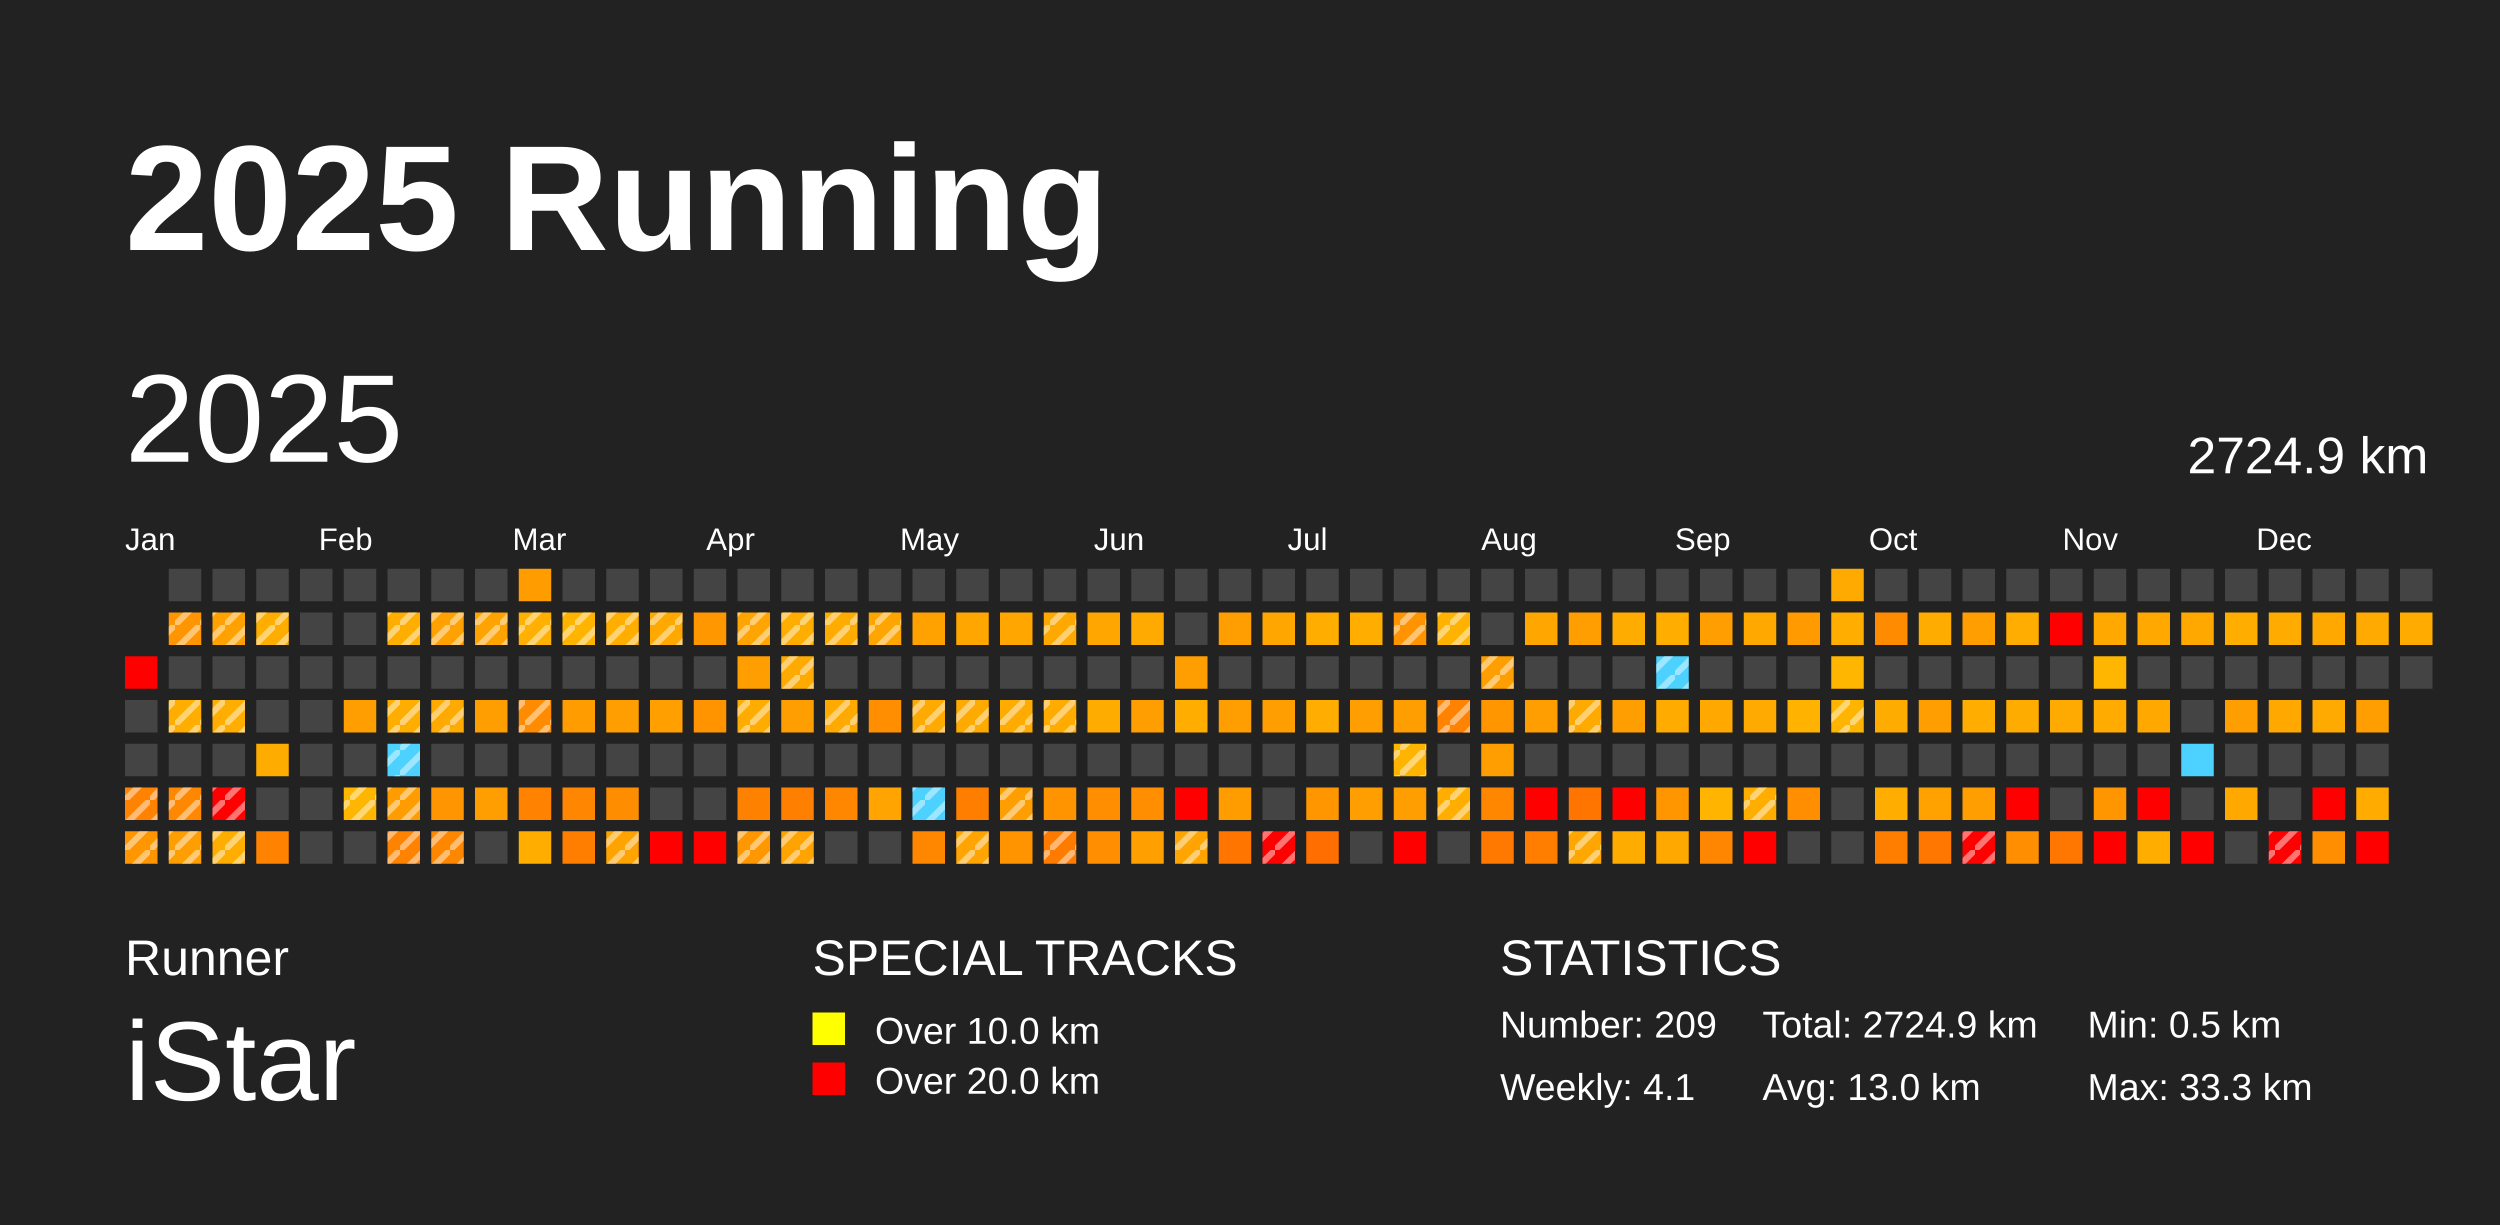
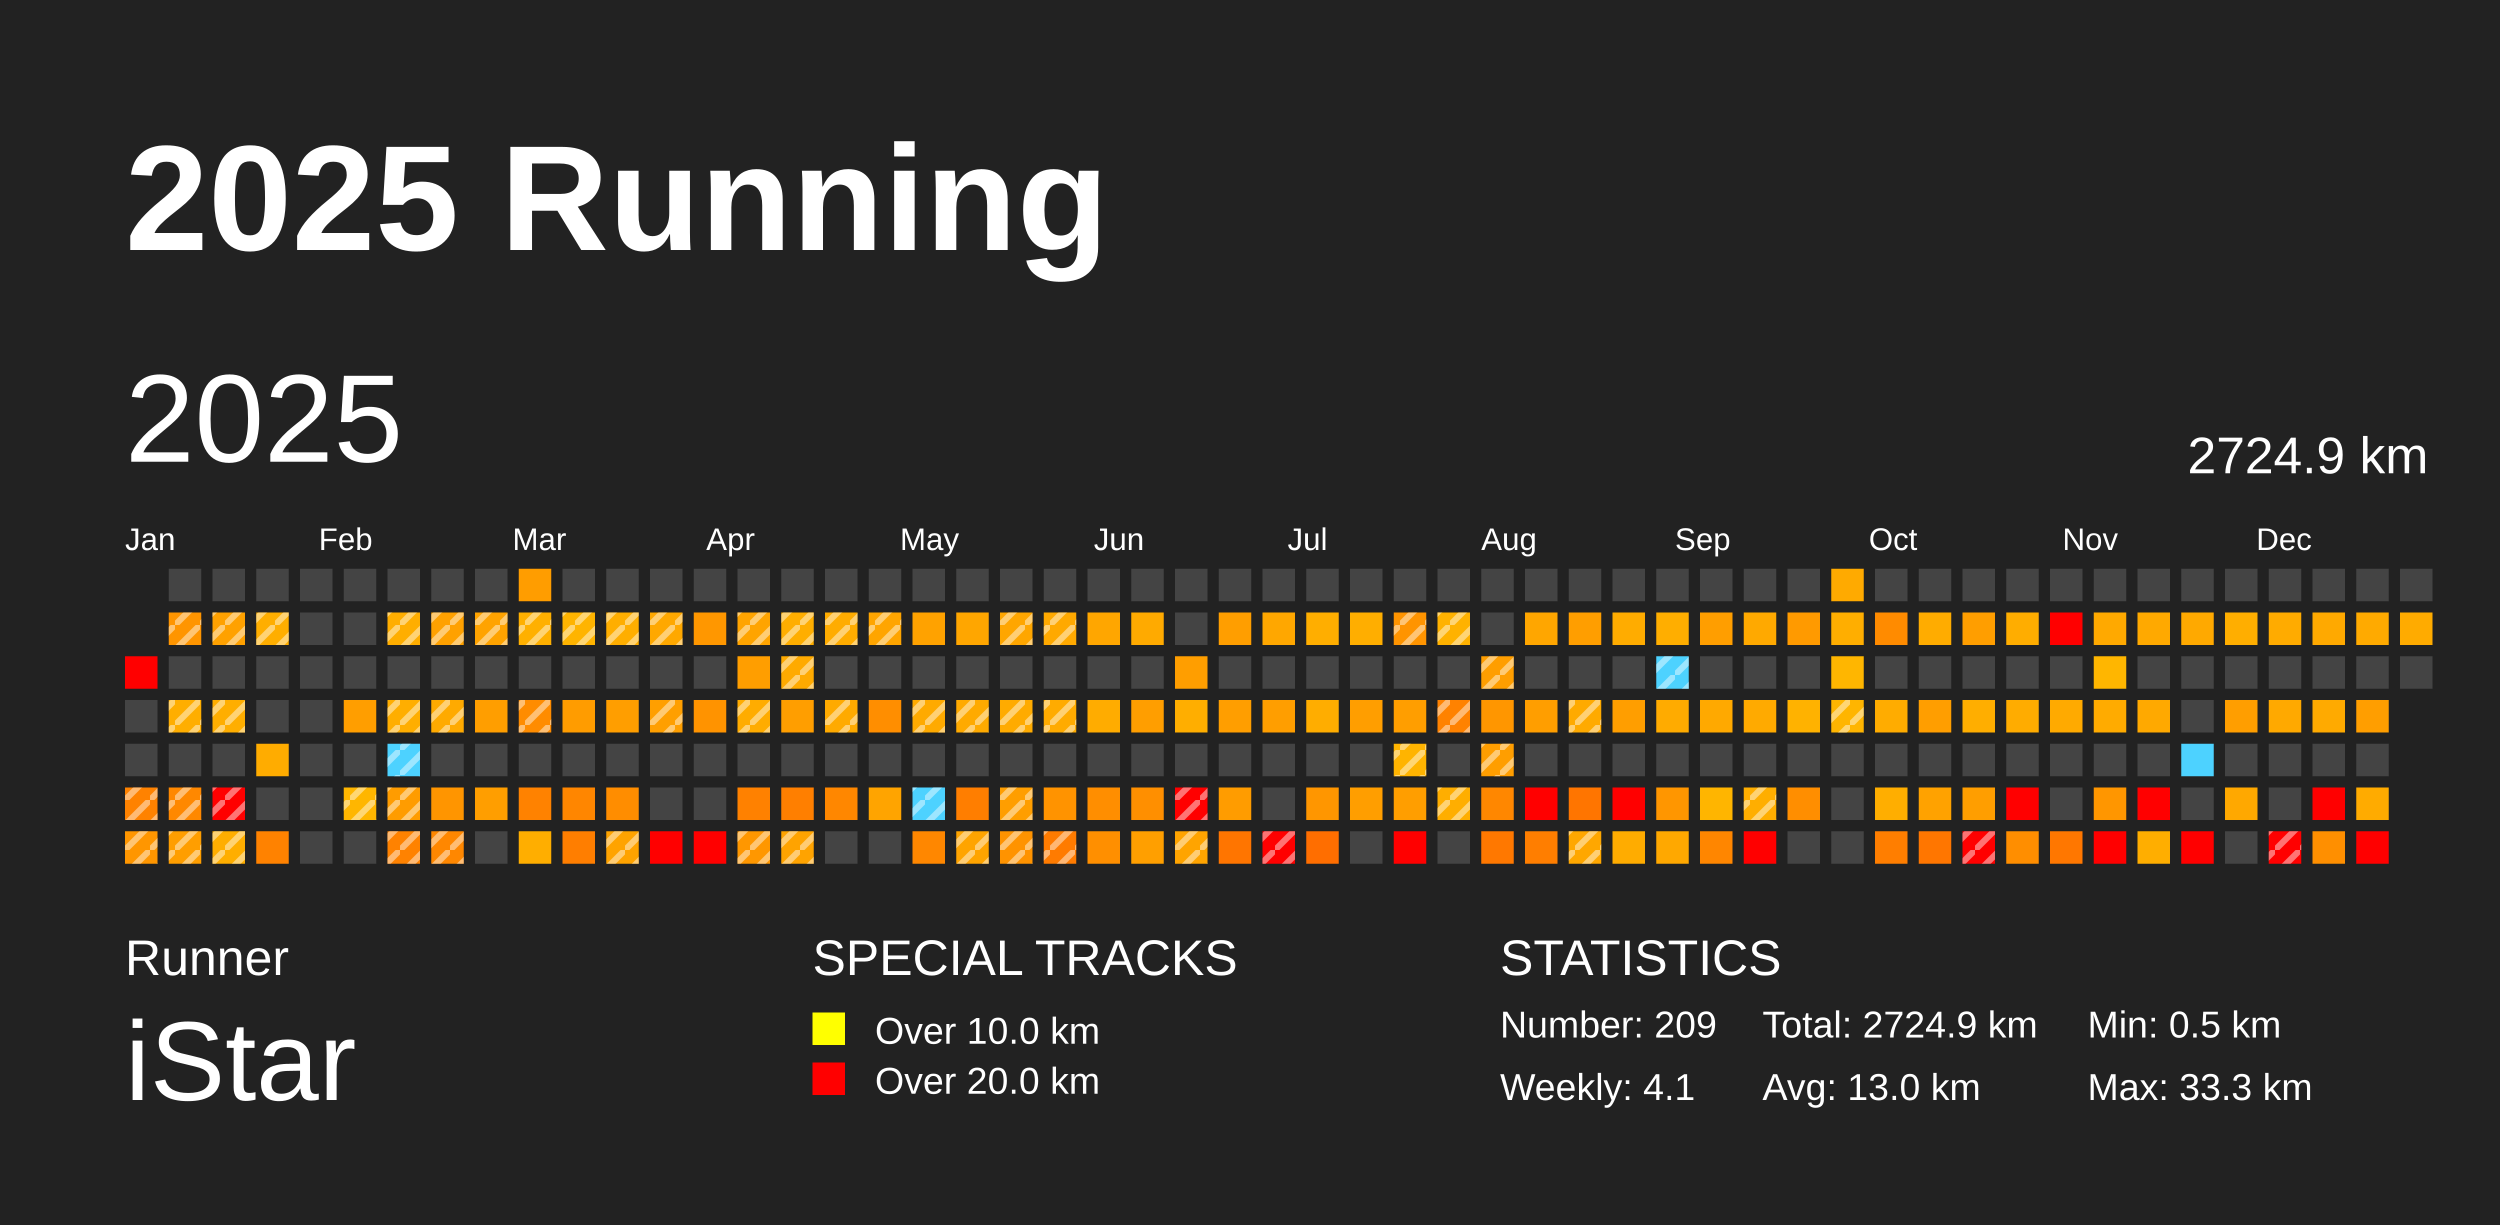
<svg xmlns="http://www.w3.org/2000/svg" baseProfile="full" height="98mm" version="1.1" viewBox="0,0,200,98" width="200mm">
  <defs>
    <pattern height="2" id="indoor-stripe" patternUnits="userSpaceOnUse" width="2">
      <line stroke="white" stroke-opacity="0.45" stroke-width="0.5" x1="0" x2="2" y1="2" y2="0" />
    </pattern>
  </defs>
  <rect fill="#222222" height="98" width="200" x="0" y="0" />
  <text fill="#FFFFFF" style="font-size:12px; font-family:Arial; font-weight:bold;" x="10" y="20">2025 Running</text>
  <text fill="#FFFFFF" style="font-size:4px; font-family:Arial" x="10" y="78">Runner</text>
  <text fill="#FFFFFF" style="font-size:9px; font-family:Arial" x="10" y="88">iStar</text>
  <text fill="#FFFFFF" style="font-size:4px; font-family:Arial" x="65" y="78">SPECIAL TRACKS</text>
  <rect fill="yellow" height="2.6" width="2.6" x="65" y="81" />
  <text fill="#FFFFFF" style="font-size:3px; font-family:Arial" x="70" y="83.5">Over 10.0 km</text>
  <rect fill="red" height="2.6" width="2.6" x="65" y="85" />
  <text fill="#FFFFFF" style="font-size:3px; font-family:Arial" x="70" y="87.5">Over 20.0 km</text>
  <text fill="#FFFFFF" style="font-size:4px; font-family:Arial" x="120" y="78">STATISTICS</text>
  <text fill="#FFFFFF" style="font-size:3px; font-family:Arial" x="120" y="83">Number: 209</text>
  <text fill="#FFFFFF" style="font-size:3px; font-family:Arial" x="120" y="88">Weekly: 4.1</text>
  <text fill="#FFFFFF" style="font-size:3px; font-family:Arial" x="141" y="83">Total: 2724.9 km</text>
  <text fill="#FFFFFF" style="font-size:3px; font-family:Arial" x="141" y="88">Avg: 13.0 km</text>
  <text fill="#FFFFFF" style="font-size:3px; font-family:Arial" x="167" y="83">Min: 0.5 km</text>
  <text fill="#FFFFFF" style="font-size:3px; font-family:Arial" x="167" y="88">Max: 33.3 km</text>
  <text dominant-baseline="hanging" fill="#FFFFFF" style="font-size:10.0px; font-family:Arial;" x="10" y="30">2025</text>
  <text dominant-baseline="hanging" fill="#FFFFFF" style="font-size:4.125px; font-family:Arial;" x="175" y="35">2724.9 km</text>
  <text fill="#FFFFFF" style="font-size:2.5px; font-family:Arial" x="10.0" y="44">Jan</text>
  <text fill="#FFFFFF" style="font-size:2.5px; font-family:Arial" x="25.5" y="44">Feb</text>
  <text fill="#FFFFFF" style="font-size:2.5px; font-family:Arial" x="41.0" y="44">Mar</text>
  <text fill="#FFFFFF" style="font-size:2.5px; font-family:Arial" x="56.5" y="44">Apr</text>
  <text fill="#FFFFFF" style="font-size:2.5px; font-family:Arial" x="72.0" y="44">May</text>
  <text fill="#FFFFFF" style="font-size:2.5px; font-family:Arial" x="87.5" y="44">Jun</text>
  <text fill="#FFFFFF" style="font-size:2.5px; font-family:Arial" x="103.0" y="44">Jul</text>
  <text fill="#FFFFFF" style="font-size:2.5px; font-family:Arial" x="118.5" y="44">Aug</text>
  <text fill="#FFFFFF" style="font-size:2.5px; font-family:Arial" x="134.0" y="44">Sep</text>
  <text fill="#FFFFFF" style="font-size:2.5px; font-family:Arial" x="149.5" y="44">Oct</text>
  <text fill="#FFFFFF" style="font-size:2.5px; font-family:Arial" x="165.0" y="44">Nov</text>
  <text fill="#FFFFFF" style="font-size:2.5px; font-family:Arial" x="180.5" y="44">Dec</text>
  <rect fill="red" height="2.6" width="2.6" x="10.0" y="52.5" />
  <rect fill="#444444" height="2.6" width="2.6" x="10.0" y="56.0" />
  <rect fill="#444444" height="2.6" width="2.6" x="10.0" y="59.5" />
  <rect fill="#ff8200" height="2.6" width="2.6" x="10.0" y="63.0" />
  <rect fill="url(#indoor-stripe)" height="2.6" style="pointer-events: none;" width="2.6" x="10.0" y="63.0" />
  <rect fill="#ff9600" height="2.6" width="2.6" x="10.0" y="66.5" />
  <rect fill="url(#indoor-stripe)" height="2.6" style="pointer-events: none;" width="2.6" x="10.0" y="66.5" />
  <rect fill="#444444" height="2.6" width="2.6" x="13.5" y="45.5" />
  <rect fill="#ff9500" height="2.6" width="2.6" x="13.5" y="49.0" />
  <rect fill="url(#indoor-stripe)" height="2.6" style="pointer-events: none;" width="2.6" x="13.5" y="49.0" />
  <rect fill="#444444" height="2.6" width="2.6" x="13.5" y="52.5" />
  <rect fill="#ffae00" height="2.6" width="2.6" x="13.5" y="56.0" />
  <rect fill="url(#indoor-stripe)" height="2.6" style="pointer-events: none;" width="2.6" x="13.5" y="56.0" />
  <rect fill="#444444" height="2.6" width="2.6" x="13.5" y="59.5" />
  <rect fill="#ff8800" height="2.6" width="2.6" x="13.5" y="63.0" />
  <rect fill="url(#indoor-stripe)" height="2.6" style="pointer-events: none;" width="2.6" x="13.5" y="63.0" />
  <rect fill="#ff9e00" height="2.6" width="2.6" x="13.5" y="66.5" />
  <rect fill="url(#indoor-stripe)" height="2.6" style="pointer-events: none;" width="2.6" x="13.5" y="66.5" />
  <rect fill="#444444" height="2.6" width="2.6" x="17.0" y="45.5" />
  <rect fill="#ffa100" height="2.6" width="2.6" x="17.0" y="49.0" />
  <rect fill="url(#indoor-stripe)" height="2.6" style="pointer-events: none;" width="2.6" x="17.0" y="49.0" />
  <rect fill="#444444" height="2.6" width="2.6" x="17.0" y="52.5" />
  <rect fill="#ffae00" height="2.6" width="2.6" x="17.0" y="56.0" />
  <rect fill="url(#indoor-stripe)" height="2.6" style="pointer-events: none;" width="2.6" x="17.0" y="56.0" />
  <rect fill="#444444" height="2.6" width="2.6" x="17.0" y="59.5" />
  <rect fill="red" height="2.6" width="2.6" x="17.0" y="63.0" />
  <rect fill="url(#indoor-stripe)" height="2.6" style="pointer-events: none;" width="2.6" x="17.0" y="63.0" />
  <rect fill="#ffae00" height="2.6" width="2.6" x="17.0" y="66.5" />
  <rect fill="url(#indoor-stripe)" height="2.6" style="pointer-events: none;" width="2.6" x="17.0" y="66.5" />
  <rect fill="#444444" height="2.6" width="2.6" x="20.5" y="45.5" />
  <rect fill="#ffae00" height="2.6" width="2.6" x="20.5" y="49.0" />
  <rect fill="url(#indoor-stripe)" height="2.6" style="pointer-events: none;" width="2.6" x="20.5" y="49.0" />
  <rect fill="#444444" height="2.6" width="2.6" x="20.5" y="52.5" />
  <rect fill="#444444" height="2.6" width="2.6" x="20.5" y="56.0" />
  <rect fill="#ffac00" height="2.6" width="2.6" x="20.5" y="59.5" />
  <rect fill="#444444" height="2.6" width="2.6" x="20.5" y="63.0" />
  <rect fill="#ff8200" height="2.6" width="2.6" x="20.5" y="66.5" />
  <rect fill="#444444" height="2.6" width="2.6" x="24.0" y="45.5" />
  <rect fill="#444444" height="2.6" width="2.6" x="24.0" y="49.0" />
  <rect fill="#444444" height="2.6" width="2.6" x="24.0" y="52.5" />
  <rect fill="#444444" height="2.6" width="2.6" x="24.0" y="56.0" />
  <rect fill="#444444" height="2.6" width="2.6" x="24.0" y="59.5" />
  <rect fill="#444444" height="2.6" width="2.6" x="24.0" y="63.0" />
  <rect fill="#444444" height="2.6" width="2.6" x="24.0" y="66.5" />
  <rect fill="#444444" height="2.6" width="2.6" x="27.5" y="45.5" />
  <rect fill="#444444" height="2.6" width="2.6" x="27.5" y="49.0" />
  <rect fill="#444444" height="2.6" width="2.6" x="27.5" y="52.5" />
  <rect fill="#ff9e00" height="2.6" width="2.6" x="27.5" y="56.0" />
  <rect fill="#444444" height="2.6" width="2.6" x="27.5" y="59.5" />
  <rect fill="#ffb600" height="2.6" width="2.6" x="27.5" y="63.0" />
  <rect fill="url(#indoor-stripe)" height="2.6" style="pointer-events: none;" width="2.6" x="27.5" y="63.0" />
  <rect fill="#444444" height="2.6" width="2.6" x="27.5" y="66.5" />
  <rect fill="#444444" height="2.6" width="2.6" x="31.0" y="45.5" />
  <rect fill="#ffae00" height="2.6" width="2.6" x="31.0" y="49.0" />
  <rect fill="url(#indoor-stripe)" height="2.6" style="pointer-events: none;" width="2.6" x="31.0" y="49.0" />
  <rect fill="#444444" height="2.6" width="2.6" x="31.0" y="52.5" />
  <rect fill="#ffae00" height="2.6" width="2.6" x="31.0" y="56.0" />
  <rect fill="url(#indoor-stripe)" height="2.6" style="pointer-events: none;" width="2.6" x="31.0" y="56.0" />
  <rect fill="#4dd2ff" height="2.6" width="2.6" x="31.0" y="59.5" />
  <rect fill="url(#indoor-stripe)" height="2.6" style="pointer-events: none;" width="2.6" x="31.0" y="59.5" />
  <rect fill="#ff9c00" height="2.6" width="2.6" x="31.0" y="63.0" />
  <rect fill="url(#indoor-stripe)" height="2.6" style="pointer-events: none;" width="2.6" x="31.0" y="63.0" />
  <rect fill="#ff8200" height="2.6" width="2.6" x="31.0" y="66.5" />
  <rect fill="url(#indoor-stripe)" height="2.6" style="pointer-events: none;" width="2.6" x="31.0" y="66.5" />
  <rect fill="#444444" height="2.6" width="2.6" x="34.5" y="45.5" />
  <rect fill="#ffa100" height="2.6" width="2.6" x="34.5" y="49.0" />
  <rect fill="url(#indoor-stripe)" height="2.6" style="pointer-events: none;" width="2.6" x="34.5" y="49.0" />
  <rect fill="#444444" height="2.6" width="2.6" x="34.5" y="52.5" />
  <rect fill="#ffaa00" height="2.6" width="2.6" x="34.5" y="56.0" />
  <rect fill="url(#indoor-stripe)" height="2.6" style="pointer-events: none;" width="2.6" x="34.5" y="56.0" />
  <rect fill="#444444" height="2.6" width="2.6" x="34.5" y="59.5" />
  <rect fill="#ff9500" height="2.6" width="2.6" x="34.5" y="63.0" />
  <rect fill="#ff8700" height="2.6" width="2.6" x="34.5" y="66.5" />
  <rect fill="url(#indoor-stripe)" height="2.6" style="pointer-events: none;" width="2.6" x="34.5" y="66.5" />
  <rect fill="#444444" height="2.6" width="2.6" x="38.0" y="45.5" />
  <rect fill="#ffa300" height="2.6" width="2.6" x="38.0" y="49.0" />
  <rect fill="url(#indoor-stripe)" height="2.6" style="pointer-events: none;" width="2.6" x="38.0" y="49.0" />
  <rect fill="#444444" height="2.6" width="2.6" x="38.0" y="52.5" />
  <rect fill="#ff9e00" height="2.6" width="2.6" x="38.0" y="56.0" />
  <rect fill="#444444" height="2.6" width="2.6" x="38.0" y="59.5" />
  <rect fill="#ff9e00" height="2.6" width="2.6" x="38.0" y="63.0" />
  <rect fill="#444444" height="2.6" width="2.6" x="38.0" y="66.5" />
  <rect fill="#ff9d00" height="2.6" width="2.6" x="41.5" y="45.5" />
  <rect fill="#ffb000" height="2.6" width="2.6" x="41.5" y="49.0" />
  <rect fill="url(#indoor-stripe)" height="2.6" style="pointer-events: none;" width="2.6" x="41.5" y="49.0" />
  <rect fill="#444444" height="2.6" width="2.6" x="41.5" y="52.5" />
  <rect fill="#ff8c00" height="2.6" width="2.6" x="41.5" y="56.0" />
  <rect fill="url(#indoor-stripe)" height="2.6" style="pointer-events: none;" width="2.6" x="41.5" y="56.0" />
  <rect fill="#444444" height="2.6" width="2.6" x="41.5" y="59.5" />
  <rect fill="#ff8200" height="2.6" width="2.6" x="41.5" y="63.0" />
  <rect fill="#ffae00" height="2.6" width="2.6" x="41.5" y="66.5" />
  <rect fill="#444444" height="2.6" width="2.6" x="45.0" y="45.5" />
  <rect fill="#ffb400" height="2.6" width="2.6" x="45.0" y="49.0" />
  <rect fill="url(#indoor-stripe)" height="2.6" style="pointer-events: none;" width="2.6" x="45.0" y="49.0" />
  <rect fill="#444444" height="2.6" width="2.6" x="45.0" y="52.5" />
  <rect fill="#ff9c00" height="2.6" width="2.6" x="45.0" y="56.0" />
  <rect fill="#444444" height="2.6" width="2.6" x="45.0" y="59.5" />
  <rect fill="#ff8600" height="2.6" width="2.6" x="45.0" y="63.0" />
  <rect fill="#ff7e00" height="2.6" width="2.6" x="45.0" y="66.5" />
  <rect fill="#444444" height="2.6" width="2.6" x="48.5" y="45.5" />
  <rect fill="#ffae00" height="2.6" width="2.6" x="48.5" y="49.0" />
  <rect fill="url(#indoor-stripe)" height="2.6" style="pointer-events: none;" width="2.6" x="48.5" y="49.0" />
  <rect fill="#444444" height="2.6" width="2.6" x="48.5" y="52.5" />
  <rect fill="#ff9e00" height="2.6" width="2.6" x="48.5" y="56.0" />
  <rect fill="#444444" height="2.6" width="2.6" x="48.5" y="59.5" />
  <rect fill="#ff8d00" height="2.6" width="2.6" x="48.5" y="63.0" />
  <rect fill="#ffa300" height="2.6" width="2.6" x="48.5" y="66.5" />
  <rect fill="url(#indoor-stripe)" height="2.6" style="pointer-events: none;" width="2.6" x="48.5" y="66.5" />
  <rect fill="#444444" height="2.6" width="2.6" x="52.0" y="45.5" />
  <rect fill="#ffa800" height="2.6" width="2.6" x="52.0" y="49.0" />
  <rect fill="url(#indoor-stripe)" height="2.6" style="pointer-events: none;" width="2.6" x="52.0" y="49.0" />
  <rect fill="#444444" height="2.6" width="2.6" x="52.0" y="52.5" />
  <rect fill="#ff9f00" height="2.6" width="2.6" x="52.0" y="56.0" />
+   <rect fill="url(#indoor-stripe)" height="2.6" style="pointer-events: none;" width="2.6" x="52.0" y="56.0" />
  <rect fill="#444444" height="2.6" width="2.6" x="52.0" y="59.5" />
  <rect fill="#444444" height="2.6" width="2.6" x="52.0" y="63.0" />
  <rect fill="red" height="2.6" width="2.6" x="52.0" y="66.5" />
  <rect fill="#444444" height="2.6" width="2.6" x="55.5" y="45.5" />
  <rect fill="#ff9700" height="2.6" width="2.6" x="55.5" y="49.0" />
  <rect fill="#444444" height="2.6" width="2.6" x="55.5" y="52.5" />
  <rect fill="#ff9300" height="2.6" width="2.6" x="55.5" y="56.0" />
  <rect fill="#444444" height="2.6" width="2.6" x="55.5" y="59.5" />
  <rect fill="#444444" height="2.6" width="2.6" x="55.5" y="63.0" />
  <rect fill="red" height="2.6" width="2.6" x="55.5" y="66.5" />
  <rect fill="#444444" height="2.6" width="2.6" x="59.0" y="45.5" />
  <rect fill="#ffa400" height="2.6" width="2.6" x="59.0" y="49.0" />
  <rect fill="url(#indoor-stripe)" height="2.6" style="pointer-events: none;" width="2.6" x="59.0" y="49.0" />
  <rect fill="#ff9e00" height="2.6" width="2.6" x="59.0" y="52.5" />
  <rect fill="#ffac00" height="2.6" width="2.6" x="59.0" y="56.0" />
  <rect fill="url(#indoor-stripe)" height="2.6" style="pointer-events: none;" width="2.6" x="59.0" y="56.0" />
  <rect fill="#444444" height="2.6" width="2.6" x="59.0" y="59.5" />
  <rect fill="#ff8100" height="2.6" width="2.6" x="59.0" y="63.0" />
  <rect fill="#ff9700" height="2.6" width="2.6" x="59.0" y="66.5" />
  <rect fill="url(#indoor-stripe)" height="2.6" style="pointer-events: none;" width="2.6" x="59.0" y="66.5" />
  <rect fill="#444444" height="2.6" width="2.6" x="62.5" y="45.5" />
  <rect fill="#ffae00" height="2.6" width="2.6" x="62.5" y="49.0" />
  <rect fill="url(#indoor-stripe)" height="2.6" style="pointer-events: none;" width="2.6" x="62.5" y="49.0" />
  <rect fill="#ffaa00" height="2.6" width="2.6" x="62.5" y="52.5" />
  <rect fill="url(#indoor-stripe)" height="2.6" style="pointer-events: none;" width="2.6" x="62.5" y="52.5" />
  <rect fill="#ff9e00" height="2.6" width="2.6" x="62.5" y="56.0" />
  <rect fill="#444444" height="2.6" width="2.6" x="62.5" y="59.5" />
  <rect fill="#ff7f00" height="2.6" width="2.6" x="62.5" y="63.0" />
  <rect fill="#ffa300" height="2.6" width="2.6" x="62.5" y="66.5" />
  <rect fill="url(#indoor-stripe)" height="2.6" style="pointer-events: none;" width="2.6" x="62.5" y="66.5" />
  <rect fill="#444444" height="2.6" width="2.6" x="66.0" y="45.5" />
  <rect fill="#ffac00" height="2.6" width="2.6" x="66.0" y="49.0" />
  <rect fill="url(#indoor-stripe)" height="2.6" style="pointer-events: none;" width="2.6" x="66.0" y="49.0" />
  <rect fill="#444444" height="2.6" width="2.6" x="66.0" y="52.5" />
  <rect fill="#ffaa00" height="2.6" width="2.6" x="66.0" y="56.0" />
  <rect fill="url(#indoor-stripe)" height="2.6" style="pointer-events: none;" width="2.6" x="66.0" y="56.0" />
  <rect fill="#444444" height="2.6" width="2.6" x="66.0" y="59.5" />
  <rect fill="#ff8700" height="2.6" width="2.6" x="66.0" y="63.0" />
  <rect fill="#444444" height="2.6" width="2.6" x="66.0" y="66.5" />
  <rect fill="#444444" height="2.6" width="2.6" x="69.5" y="45.5" />
  <rect fill="#ffa500" height="2.6" width="2.6" x="69.5" y="49.0" />
  <rect fill="url(#indoor-stripe)" height="2.6" style="pointer-events: none;" width="2.6" x="69.5" y="49.0" />
  <rect fill="#444444" height="2.6" width="2.6" x="69.5" y="52.5" />
  <rect fill="#ff8e00" height="2.6" width="2.6" x="69.5" y="56.0" />
  <rect fill="#444444" height="2.6" width="2.6" x="69.5" y="59.5" />
  <rect fill="#ffa400" height="2.6" width="2.6" x="69.5" y="63.0" />
  <rect fill="#444444" height="2.6" width="2.6" x="69.5" y="66.5" />
  <rect fill="#444444" height="2.6" width="2.6" x="73.0" y="45.5" />
  <rect fill="#ffa200" height="2.6" width="2.6" x="73.0" y="49.0" />
  <rect fill="#444444" height="2.6" width="2.6" x="73.0" y="52.5" />
  <rect fill="#ffaa00" height="2.6" width="2.6" x="73.0" y="56.0" />
  <rect fill="url(#indoor-stripe)" height="2.6" style="pointer-events: none;" width="2.6" x="73.0" y="56.0" />
  <rect fill="#444444" height="2.6" width="2.6" x="73.0" y="59.5" />
  <rect fill="#4dd2ff" height="2.6" width="2.6" x="73.0" y="63.0" />
  <rect fill="url(#indoor-stripe)" height="2.6" style="pointer-events: none;" width="2.6" x="73.0" y="63.0" />
  <rect fill="#ff8700" height="2.6" width="2.6" x="73.0" y="66.5" />
  <rect fill="#444444" height="2.6" width="2.6" x="76.5" y="45.5" />
  <rect fill="#ffa600" height="2.6" width="2.6" x="76.5" y="49.0" />
  <rect fill="#444444" height="2.6" width="2.6" x="76.5" y="52.5" />
  <rect fill="#ffaa00" height="2.6" width="2.6" x="76.5" y="56.0" />
  <rect fill="url(#indoor-stripe)" height="2.6" style="pointer-events: none;" width="2.6" x="76.5" y="56.0" />
  <rect fill="#444444" height="2.6" width="2.6" x="76.5" y="59.5" />
  <rect fill="#ff7e00" height="2.6" width="2.6" x="76.5" y="63.0" />
  <rect fill="#ffa400" height="2.6" width="2.6" x="76.5" y="66.5" />
  <rect fill="url(#indoor-stripe)" height="2.6" style="pointer-events: none;" width="2.6" x="76.5" y="66.5" />
  <rect fill="#444444" height="2.6" width="2.6" x="80.0" y="45.5" />
  <rect fill="#ffa600" height="2.6" width="2.6" x="80.0" y="49.0" />
+   <rect fill="url(#indoor-stripe)" height="2.6" style="pointer-events: none;" width="2.6" x="80.0" y="49.0" />
  <rect fill="#444444" height="2.6" width="2.6" x="80.0" y="52.5" />
  <rect fill="#ffab00" height="2.6" width="2.6" x="80.0" y="56.0" />
  <rect fill="url(#indoor-stripe)" height="2.6" style="pointer-events: none;" width="2.6" x="80.0" y="56.0" />
  <rect fill="#444444" height="2.6" width="2.6" x="80.0" y="59.5" />
  <rect fill="#ff9e00" height="2.6" width="2.6" x="80.0" y="63.0" />
  <rect fill="url(#indoor-stripe)" height="2.6" style="pointer-events: none;" width="2.6" x="80.0" y="63.0" />
  <rect fill="#ff9300" height="2.6" width="2.6" x="80.0" y="66.5" />
+   <rect fill="url(#indoor-stripe)" height="2.6" style="pointer-events: none;" width="2.6" x="80.0" y="66.5" />
  <rect fill="#444444" height="2.6" width="2.6" x="83.5" y="45.5" />
  <rect fill="#ffa900" height="2.6" width="2.6" x="83.5" y="49.0" />
  <rect fill="url(#indoor-stripe)" height="2.6" style="pointer-events: none;" width="2.6" x="83.5" y="49.0" />
  <rect fill="#444444" height="2.6" width="2.6" x="83.5" y="52.5" />
  <rect fill="#ffab00" height="2.6" width="2.6" x="83.5" y="56.0" />
  <rect fill="url(#indoor-stripe)" height="2.6" style="pointer-events: none;" width="2.6" x="83.5" y="56.0" />
  <rect fill="#444444" height="2.6" width="2.6" x="83.5" y="59.5" />
  <rect fill="#ff9300" height="2.6" width="2.6" x="83.5" y="63.0" />
  <rect fill="#ff7b00" height="2.6" width="2.6" x="83.5" y="66.5" />
  <rect fill="url(#indoor-stripe)" height="2.6" style="pointer-events: none;" width="2.6" x="83.5" y="66.5" />
  <rect fill="#444444" height="2.6" width="2.6" x="87.0" y="45.5" />
  <rect fill="#ffa600" height="2.6" width="2.6" x="87.0" y="49.0" />
  <rect fill="#444444" height="2.6" width="2.6" x="87.0" y="52.5" />
  <rect fill="#ffac00" height="2.6" width="2.6" x="87.0" y="56.0" />
  <rect fill="#444444" height="2.6" width="2.6" x="87.0" y="59.5" />
  <rect fill="#ff8e00" height="2.6" width="2.6" x="87.0" y="63.0" />
  <rect fill="#ff8f00" height="2.6" width="2.6" x="87.0" y="66.5" />
  <rect fill="#444444" height="2.6" width="2.6" x="90.5" y="45.5" />
  <rect fill="#ffaa00" height="2.6" width="2.6" x="90.5" y="49.0" />
  <rect fill="#444444" height="2.6" width="2.6" x="90.5" y="52.5" />
  <rect fill="#ff9e00" height="2.6" width="2.6" x="90.5" y="56.0" />
  <rect fill="#444444" height="2.6" width="2.6" x="90.5" y="59.5" />
  <rect fill="#ff8f00" height="2.6" width="2.6" x="90.5" y="63.0" />
  <rect fill="#ff9f00" height="2.6" width="2.6" x="90.5" y="66.5" />
  <rect fill="#444444" height="2.6" width="2.6" x="94.0" y="45.5" />
  <rect fill="#444444" height="2.6" width="2.6" x="94.0" y="49.0" />
  <rect fill="#ff9e00" height="2.6" width="2.6" x="94.0" y="52.5" />
  <rect fill="#ffae00" height="2.6" width="2.6" x="94.0" y="56.0" />
  <rect fill="#444444" height="2.6" width="2.6" x="94.0" y="59.5" />
  <rect fill="red" height="2.6" width="2.6" x="94.0" y="63.0" />
+   <rect fill="url(#indoor-stripe)" height="2.6" style="pointer-events: none;" width="2.6" x="94.0" y="63.0" />
  <rect fill="#ffa400" height="2.6" width="2.6" x="94.0" y="66.5" />
  <rect fill="url(#indoor-stripe)" height="2.6" style="pointer-events: none;" width="2.6" x="94.0" y="66.5" />
  <rect fill="#444444" height="2.6" width="2.6" x="97.5" y="45.5" />
  <rect fill="#ff9e00" height="2.6" width="2.6" x="97.5" y="49.0" />
  <rect fill="#444444" height="2.6" width="2.6" x="97.5" y="52.5" />
  <rect fill="#ff9e00" height="2.6" width="2.6" x="97.5" y="56.0" />
  <rect fill="#444444" height="2.6" width="2.6" x="97.5" y="59.5" />
  <rect fill="#ff9c00" height="2.6" width="2.6" x="97.5" y="63.0" />
  <rect fill="#ff7500" height="2.6" width="2.6" x="97.5" y="66.5" />
  <rect fill="#444444" height="2.6" width="2.6" x="101.0" y="45.5" />
  <rect fill="#ffa700" height="2.6" width="2.6" x="101.0" y="49.0" />
  <rect fill="#444444" height="2.6" width="2.6" x="101.0" y="52.5" />
  <rect fill="#ff9e00" height="2.6" width="2.6" x="101.0" y="56.0" />
  <rect fill="#444444" height="2.6" width="2.6" x="101.0" y="59.5" />
  <rect fill="#444444" height="2.6" width="2.6" x="101.0" y="63.0" />
  <rect fill="red" height="2.6" width="2.6" x="101.0" y="66.5" />
  <rect fill="url(#indoor-stripe)" height="2.6" style="pointer-events: none;" width="2.6" x="101.0" y="66.5" />
  <rect fill="#444444" height="2.6" width="2.6" x="104.5" y="45.5" />
  <rect fill="#ffae00" height="2.6" width="2.6" x="104.5" y="49.0" />
  <rect fill="#444444" height="2.6" width="2.6" x="104.5" y="52.5" />
  <rect fill="#ffad00" height="2.6" width="2.6" x="104.5" y="56.0" />
  <rect fill="#444444" height="2.6" width="2.6" x="104.5" y="59.5" />
  <rect fill="#ff9600" height="2.6" width="2.6" x="104.5" y="63.0" />
  <rect fill="#ff6e00" height="2.6" width="2.6" x="104.5" y="66.5" />
  <rect fill="#444444" height="2.6" width="2.6" x="108.0" y="45.5" />
  <rect fill="#ffae00" height="2.6" width="2.6" x="108.0" y="49.0" />
  <rect fill="#444444" height="2.6" width="2.6" x="108.0" y="52.5" />
  <rect fill="#ff9e00" height="2.6" width="2.6" x="108.0" y="56.0" />
  <rect fill="#444444" height="2.6" width="2.6" x="108.0" y="59.5" />
  <rect fill="#ff9e00" height="2.6" width="2.6" x="108.0" y="63.0" />
  <rect fill="#444444" height="2.6" width="2.6" x="108.0" y="66.5" />
  <rect fill="#444444" height="2.6" width="2.6" x="111.5" y="45.5" />
  <rect fill="#ff9400" height="2.6" width="2.6" x="111.5" y="49.0" />
  <rect fill="url(#indoor-stripe)" height="2.6" style="pointer-events: none;" width="2.6" x="111.5" y="49.0" />
  <rect fill="#444444" height="2.6" width="2.6" x="111.5" y="52.5" />
  <rect fill="#ff9e00" height="2.6" width="2.6" x="111.5" y="56.0" />
  <rect fill="#ffb400" height="2.6" width="2.6" x="111.5" y="59.5" />
  <rect fill="url(#indoor-stripe)" height="2.6" style="pointer-events: none;" width="2.6" x="111.5" y="59.5" />
  <rect fill="#ff9e00" height="2.6" width="2.6" x="111.5" y="63.0" />
  <rect fill="red" height="2.6" width="2.6" x="111.5" y="66.5" />
  <rect fill="#444444" height="2.6" width="2.6" x="115.0" y="45.5" />
  <rect fill="#ffb200" height="2.6" width="2.6" x="115.0" y="49.0" />
  <rect fill="url(#indoor-stripe)" height="2.6" style="pointer-events: none;" width="2.6" x="115.0" y="49.0" />
  <rect fill="#444444" height="2.6" width="2.6" x="115.0" y="52.5" />
  <rect fill="#ff8200" height="2.6" width="2.6" x="115.0" y="56.0" />
  <rect fill="url(#indoor-stripe)" height="2.6" style="pointer-events: none;" width="2.6" x="115.0" y="56.0" />
  <rect fill="#444444" height="2.6" width="2.6" x="115.0" y="59.5" />
  <rect fill="#ffae00" height="2.6" width="2.6" x="115.0" y="63.0" />
  <rect fill="url(#indoor-stripe)" height="2.6" style="pointer-events: none;" width="2.6" x="115.0" y="63.0" />
  <rect fill="#444444" height="2.6" width="2.6" x="115.0" y="66.5" />
  <rect fill="#444444" height="2.6" width="2.6" x="118.5" y="45.5" />
  <rect fill="#444444" height="2.6" width="2.6" x="118.5" y="49.0" />
  <rect fill="#ff9e00" height="2.6" width="2.6" x="118.5" y="52.5" />
  <rect fill="url(#indoor-stripe)" height="2.6" style="pointer-events: none;" width="2.6" x="118.5" y="52.5" />
  <rect fill="#ff9600" height="2.6" width="2.6" x="118.5" y="56.0" />
  <rect fill="#ff9e00" height="2.6" width="2.6" x="118.5" y="59.5" />
+   <rect fill="url(#indoor-stripe)" height="2.6" style="pointer-events: none;" width="2.6" x="118.5" y="59.5" />
  <rect fill="#ff8700" height="2.6" width="2.6" x="118.5" y="63.0" />
  <rect fill="#ff7800" height="2.6" width="2.6" x="118.5" y="66.5" />
  <rect fill="#444444" height="2.6" width="2.6" x="122.0" y="45.5" />
  <rect fill="#ffa600" height="2.6" width="2.6" x="122.0" y="49.0" />
  <rect fill="#444444" height="2.6" width="2.6" x="122.0" y="52.5" />
  <rect fill="#ff9e00" height="2.6" width="2.6" x="122.0" y="56.0" />
  <rect fill="#444444" height="2.6" width="2.6" x="122.0" y="59.5" />
  <rect fill="red" height="2.6" width="2.6" x="122.0" y="63.0" />
  <rect fill="#ff7e00" height="2.6" width="2.6" x="122.0" y="66.5" />
  <rect fill="#444444" height="2.6" width="2.6" x="125.5" y="45.5" />
  <rect fill="#ff9e00" height="2.6" width="2.6" x="125.5" y="49.0" />
  <rect fill="#444444" height="2.6" width="2.6" x="125.5" y="52.5" />
  <rect fill="#ffaa00" height="2.6" width="2.6" x="125.5" y="56.0" />
  <rect fill="url(#indoor-stripe)" height="2.6" style="pointer-events: none;" width="2.6" x="125.5" y="56.0" />
  <rect fill="#444444" height="2.6" width="2.6" x="125.5" y="59.5" />
  <rect fill="#ff7500" height="2.6" width="2.6" x="125.5" y="63.0" />
  <rect fill="#ffa700" height="2.6" width="2.6" x="125.5" y="66.5" />
  <rect fill="url(#indoor-stripe)" height="2.6" style="pointer-events: none;" width="2.6" x="125.5" y="66.5" />
  <rect fill="#444444" height="2.6" width="2.6" x="129.0" y="45.5" />
  <rect fill="#ffac00" height="2.6" width="2.6" x="129.0" y="49.0" />
  <rect fill="#444444" height="2.6" width="2.6" x="129.0" y="52.5" />
  <rect fill="#ff9e00" height="2.6" width="2.6" x="129.0" y="56.0" />
  <rect fill="#444444" height="2.6" width="2.6" x="129.0" y="59.5" />
  <rect fill="red" height="2.6" width="2.6" x="129.0" y="63.0" />
  <rect fill="#ffac00" height="2.6" width="2.6" x="129.0" y="66.5" />
  <rect fill="#444444" height="2.6" width="2.6" x="132.5" y="45.5" />
  <rect fill="#ffae00" height="2.6" width="2.6" x="132.5" y="49.0" />
  <rect fill="#4dd2ff" height="2.6" width="2.6" x="132.5" y="52.5" />
  <rect fill="url(#indoor-stripe)" height="2.6" style="pointer-events: none;" width="2.6" x="132.5" y="52.5" />
  <rect fill="#ffab00" height="2.6" width="2.6" x="132.5" y="56.0" />
  <rect fill="#444444" height="2.6" width="2.6" x="132.5" y="59.5" />
  <rect fill="#ff9600" height="2.6" width="2.6" x="132.5" y="63.0" />
  <rect fill="#ffa800" height="2.6" width="2.6" x="132.5" y="66.5" />
  <rect fill="#444444" height="2.6" width="2.6" x="136.0" y="45.5" />
  <rect fill="#ff9e00" height="2.6" width="2.6" x="136.0" y="49.0" />
  <rect fill="#444444" height="2.6" width="2.6" x="136.0" y="52.5" />
  <rect fill="#ffa900" height="2.6" width="2.6" x="136.0" y="56.0" />
  <rect fill="#444444" height="2.6" width="2.6" x="136.0" y="59.5" />
  <rect fill="#ffb500" height="2.6" width="2.6" x="136.0" y="63.0" />
  <rect fill="#ff8600" height="2.6" width="2.6" x="136.0" y="66.5" />
  <rect fill="#444444" height="2.6" width="2.6" x="139.5" y="45.5" />
  <rect fill="#ffa900" height="2.6" width="2.6" x="139.5" y="49.0" />
  <rect fill="#444444" height="2.6" width="2.6" x="139.5" y="52.5" />
  <rect fill="#ffaa00" height="2.6" width="2.6" x="139.5" y="56.0" />
  <rect fill="#444444" height="2.6" width="2.6" x="139.5" y="59.5" />
  <rect fill="#ffae00" height="2.6" width="2.6" x="139.5" y="63.0" />
  <rect fill="url(#indoor-stripe)" height="2.6" style="pointer-events: none;" width="2.6" x="139.5" y="63.0" />
  <rect fill="red" height="2.6" width="2.6" x="139.5" y="66.5" />
  <rect fill="#444444" height="2.6" width="2.6" x="143.0" y="45.5" />
  <rect fill="#ff9a00" height="2.6" width="2.6" x="143.0" y="49.0" />
  <rect fill="#444444" height="2.6" width="2.6" x="143.0" y="52.5" />
  <rect fill="#ffb200" height="2.6" width="2.6" x="143.0" y="56.0" />
  <rect fill="#444444" height="2.6" width="2.6" x="143.0" y="59.5" />
  <rect fill="#ff8e00" height="2.6" width="2.6" x="143.0" y="63.0" />
  <rect fill="#444444" height="2.6" width="2.6" x="143.0" y="66.5" />
  <rect fill="#ffaa00" height="2.6" width="2.6" x="146.5" y="45.5" />
  <rect fill="#ffae00" height="2.6" width="2.6" x="146.5" y="49.0" />
  <rect fill="#ffb600" height="2.6" width="2.6" x="146.5" y="52.5" />
  <rect fill="#ffb500" height="2.6" width="2.6" x="146.5" y="56.0" />
  <rect fill="url(#indoor-stripe)" height="2.6" style="pointer-events: none;" width="2.6" x="146.5" y="56.0" />
  <rect fill="#444444" height="2.6" width="2.6" x="146.5" y="59.5" />
  <rect fill="#444444" height="2.6" width="2.6" x="146.5" y="63.0" />
  <rect fill="#444444" height="2.6" width="2.6" x="146.5" y="66.5" />
  <rect fill="#444444" height="2.6" width="2.6" x="150.0" y="45.5" />
  <rect fill="#ff8b00" height="2.6" width="2.6" x="150.0" y="49.0" />
  <rect fill="#444444" height="2.6" width="2.6" x="150.0" y="52.5" />
  <rect fill="#ffac00" height="2.6" width="2.6" x="150.0" y="56.0" />
  <rect fill="#444444" height="2.6" width="2.6" x="150.0" y="59.5" />
  <rect fill="#ffae00" height="2.6" width="2.6" x="150.0" y="63.0" />
  <rect fill="#ff7e00" height="2.6" width="2.6" x="150.0" y="66.5" />
  <rect fill="#444444" height="2.6" width="2.6" x="153.5" y="45.5" />
  <rect fill="#ffac00" height="2.6" width="2.6" x="153.5" y="49.0" />
  <rect fill="#444444" height="2.6" width="2.6" x="153.5" y="52.5" />
  <rect fill="#ff9e00" height="2.6" width="2.6" x="153.5" y="56.0" />
  <rect fill="#444444" height="2.6" width="2.6" x="153.5" y="59.5" />
  <rect fill="#ffa200" height="2.6" width="2.6" x="153.5" y="63.0" />
  <rect fill="#ff7600" height="2.6" width="2.6" x="153.5" y="66.5" />
  <rect fill="#444444" height="2.6" width="2.6" x="157.0" y="45.5" />
  <rect fill="#ff9e00" height="2.6" width="2.6" x="157.0" y="49.0" />
  <rect fill="#444444" height="2.6" width="2.6" x="157.0" y="52.5" />
  <rect fill="#ffae00" height="2.6" width="2.6" x="157.0" y="56.0" />
  <rect fill="#444444" height="2.6" width="2.6" x="157.0" y="59.5" />
  <rect fill="#ff9e00" height="2.6" width="2.6" x="157.0" y="63.0" />
  <rect fill="red" height="2.6" width="2.6" x="157.0" y="66.5" />
  <rect fill="url(#indoor-stripe)" height="2.6" style="pointer-events: none;" width="2.6" x="157.0" y="66.5" />
  <rect fill="#444444" height="2.6" width="2.6" x="160.5" y="45.5" />
  <rect fill="#ffad00" height="2.6" width="2.6" x="160.5" y="49.0" />
  <rect fill="#444444" height="2.6" width="2.6" x="160.5" y="52.5" />
  <rect fill="#ffac00" height="2.6" width="2.6" x="160.5" y="56.0" />
  <rect fill="#444444" height="2.6" width="2.6" x="160.5" y="59.5" />
  <rect fill="red" height="2.6" width="2.6" x="160.5" y="63.0" />
  <rect fill="#ff8e00" height="2.6" width="2.6" x="160.5" y="66.5" />
  <rect fill="#444444" height="2.6" width="2.6" x="164.0" y="45.5" />
  <rect fill="red" height="2.6" width="2.6" x="164.0" y="49.0" />
  <rect fill="#444444" height="2.6" width="2.6" x="164.0" y="52.5" />
  <rect fill="#ffaa00" height="2.6" width="2.6" x="164.0" y="56.0" />
  <rect fill="#444444" height="2.6" width="2.6" x="164.0" y="59.5" />
  <rect fill="#444444" height="2.6" width="2.6" x="164.0" y="63.0" />
  <rect fill="#ff7700" height="2.6" width="2.6" x="164.0" y="66.5" />
  <rect fill="#444444" height="2.6" width="2.6" x="167.5" y="45.5" />
  <rect fill="#ffa900" height="2.6" width="2.6" x="167.5" y="49.0" />
  <rect fill="#ffb600" height="2.6" width="2.6" x="167.5" y="52.5" />
  <rect fill="#ffab00" height="2.6" width="2.6" x="167.5" y="56.0" />
  <rect fill="#444444" height="2.6" width="2.6" x="167.5" y="59.5" />
  <rect fill="#ff9600" height="2.6" width="2.6" x="167.5" y="63.0" />
  <rect fill="red" height="2.6" width="2.6" x="167.5" y="66.5" />
  <rect fill="#444444" height="2.6" width="2.6" x="171.0" y="45.5" />
  <rect fill="#ffa900" height="2.6" width="2.6" x="171.0" y="49.0" />
  <rect fill="#444444" height="2.6" width="2.6" x="171.0" y="52.5" />
  <rect fill="#ffa900" height="2.6" width="2.6" x="171.0" y="56.0" />
  <rect fill="#444444" height="2.6" width="2.6" x="171.0" y="59.5" />
  <rect fill="red" height="2.6" width="2.6" x="171.0" y="63.0" />
  <rect fill="#ffae00" height="2.6" width="2.6" x="171.0" y="66.5" />
  <rect fill="#444444" height="2.6" width="2.6" x="174.5" y="45.5" />
  <rect fill="#ffa900" height="2.6" width="2.6" x="174.5" y="49.0" />
  <rect fill="#444444" height="2.6" width="2.6" x="174.5" y="52.5" />
  <rect fill="#444444" height="2.6" width="2.6" x="174.5" y="56.0" />
  <rect fill="#4dd2ff" height="2.6" width="2.6" x="174.5" y="59.5" />
  <rect fill="#444444" height="2.6" width="2.6" x="174.5" y="63.0" />
  <rect fill="red" height="2.6" width="2.6" x="174.5" y="66.5" />
  <rect fill="#444444" height="2.6" width="2.6" x="178.0" y="45.5" />
  <rect fill="#ffae00" height="2.6" width="2.6" x="178.0" y="49.0" />
  <rect fill="#444444" height="2.6" width="2.6" x="178.0" y="52.5" />
  <rect fill="#ff9e00" height="2.6" width="2.6" x="178.0" y="56.0" />
  <rect fill="#444444" height="2.6" width="2.6" x="178.0" y="59.5" />
  <rect fill="#ffa800" height="2.6" width="2.6" x="178.0" y="63.0" />
  <rect fill="#444444" height="2.6" width="2.6" x="178.0" y="66.5" />
  <rect fill="#444444" height="2.6" width="2.6" x="181.5" y="45.5" />
  <rect fill="#ffab00" height="2.6" width="2.6" x="181.5" y="49.0" />
  <rect fill="#444444" height="2.6" width="2.6" x="181.5" y="52.5" />
  <rect fill="#ffa900" height="2.6" width="2.6" x="181.5" y="56.0" />
  <rect fill="#444444" height="2.6" width="2.6" x="181.5" y="59.5" />
  <rect fill="#444444" height="2.6" width="2.6" x="181.5" y="63.0" />
  <rect fill="red" height="2.6" width="2.6" x="181.5" y="66.5" />
  <rect fill="url(#indoor-stripe)" height="2.6" style="pointer-events: none;" width="2.6" x="181.5" y="66.5" />
  <rect fill="#444444" height="2.6" width="2.6" x="185.0" y="45.5" />
  <rect fill="#ffa900" height="2.6" width="2.6" x="185.0" y="49.0" />
  <rect fill="#444444" height="2.6" width="2.6" x="185.0" y="52.5" />
  <rect fill="#ffaa00" height="2.6" width="2.6" x="185.0" y="56.0" />
  <rect fill="#444444" height="2.6" width="2.6" x="185.0" y="59.5" />
  <rect fill="red" height="2.6" width="2.6" x="185.0" y="63.0" />
  <rect fill="#ff8f00" height="2.6" width="2.6" x="185.0" y="66.5" />
  <rect fill="#444444" height="2.6" width="2.6" x="188.5" y="45.5" />
  <rect fill="#ffaa00" height="2.6" width="2.6" x="188.5" y="49.0" />
  <rect fill="#444444" height="2.6" width="2.6" x="188.5" y="52.5" />
  <rect fill="#ff9e00" height="2.6" width="2.6" x="188.5" y="56.0" />
  <rect fill="#444444" height="2.6" width="2.6" x="188.5" y="59.5" />
  <rect fill="#ffab00" height="2.6" width="2.6" x="188.5" y="63.0" />
  <rect fill="red" height="2.6" width="2.6" x="188.5" y="66.5" />
  <rect fill="#444444" height="2.6" width="2.6" x="192.0" y="45.5" />
  <rect fill="#ffab00" height="2.6" width="2.6" x="192.0" y="49.0" />
  <rect fill="#444444" height="2.6" width="2.6" x="192.0" y="52.5" />
</svg>
